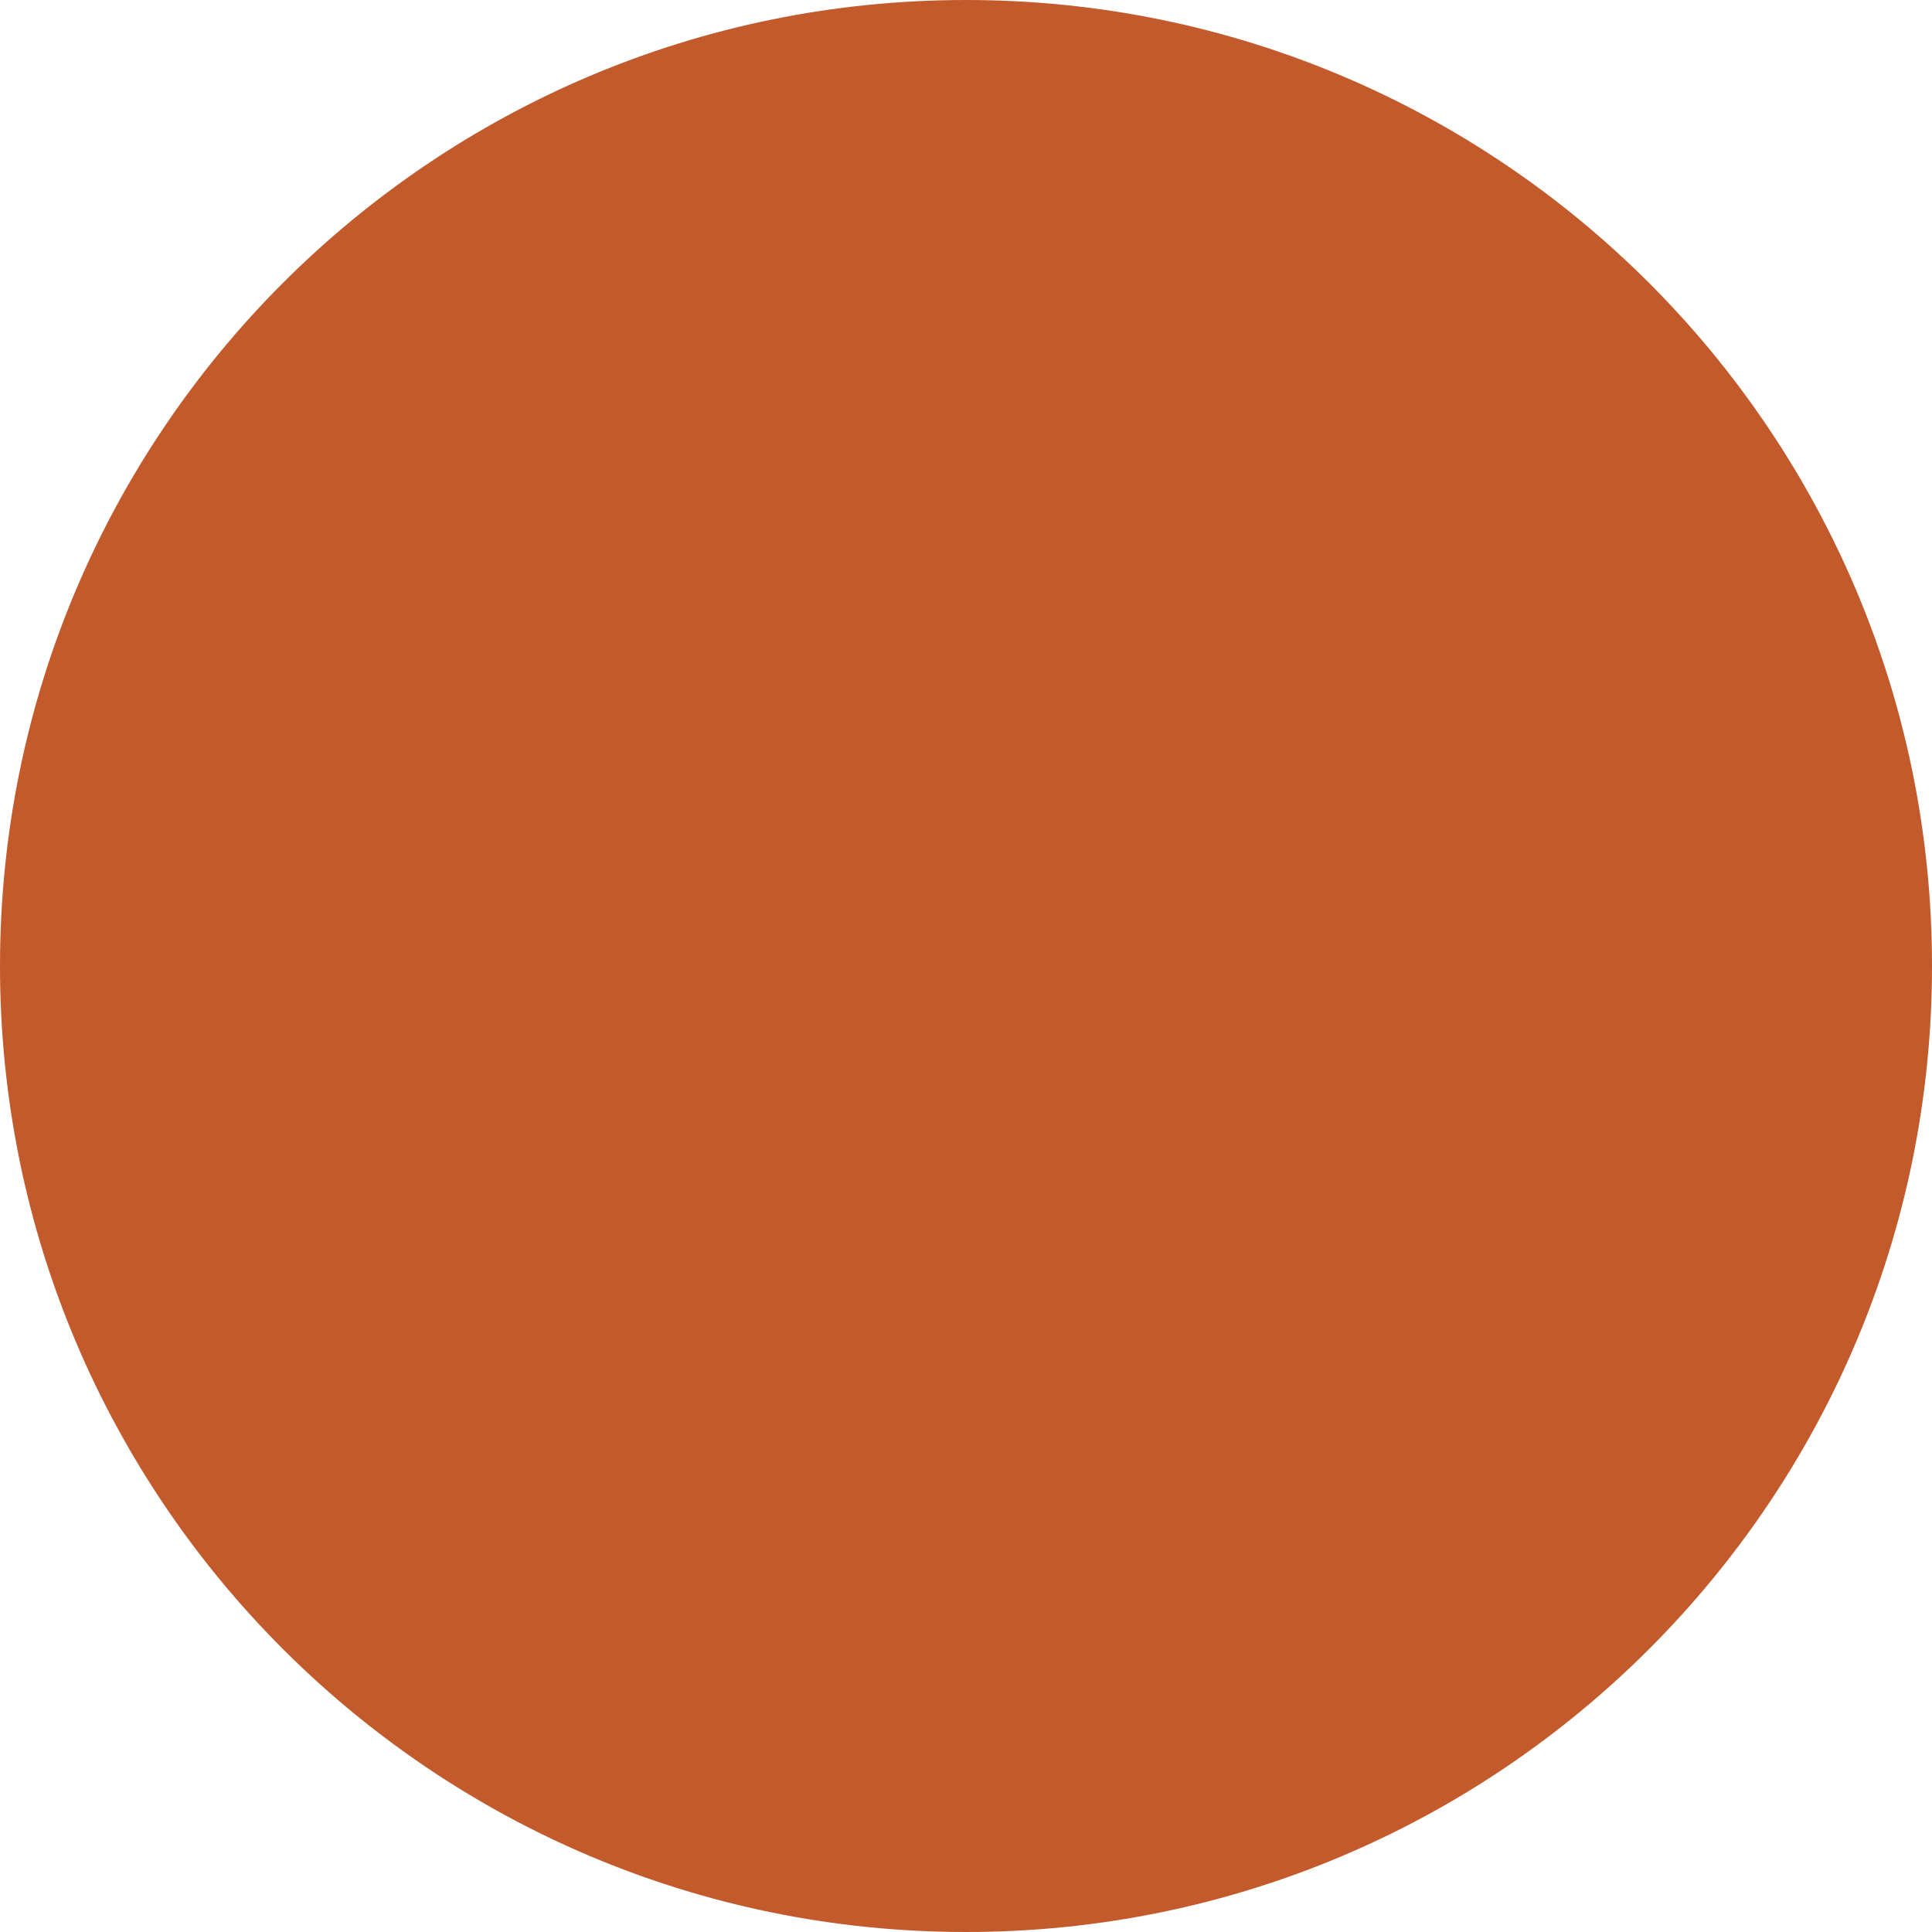
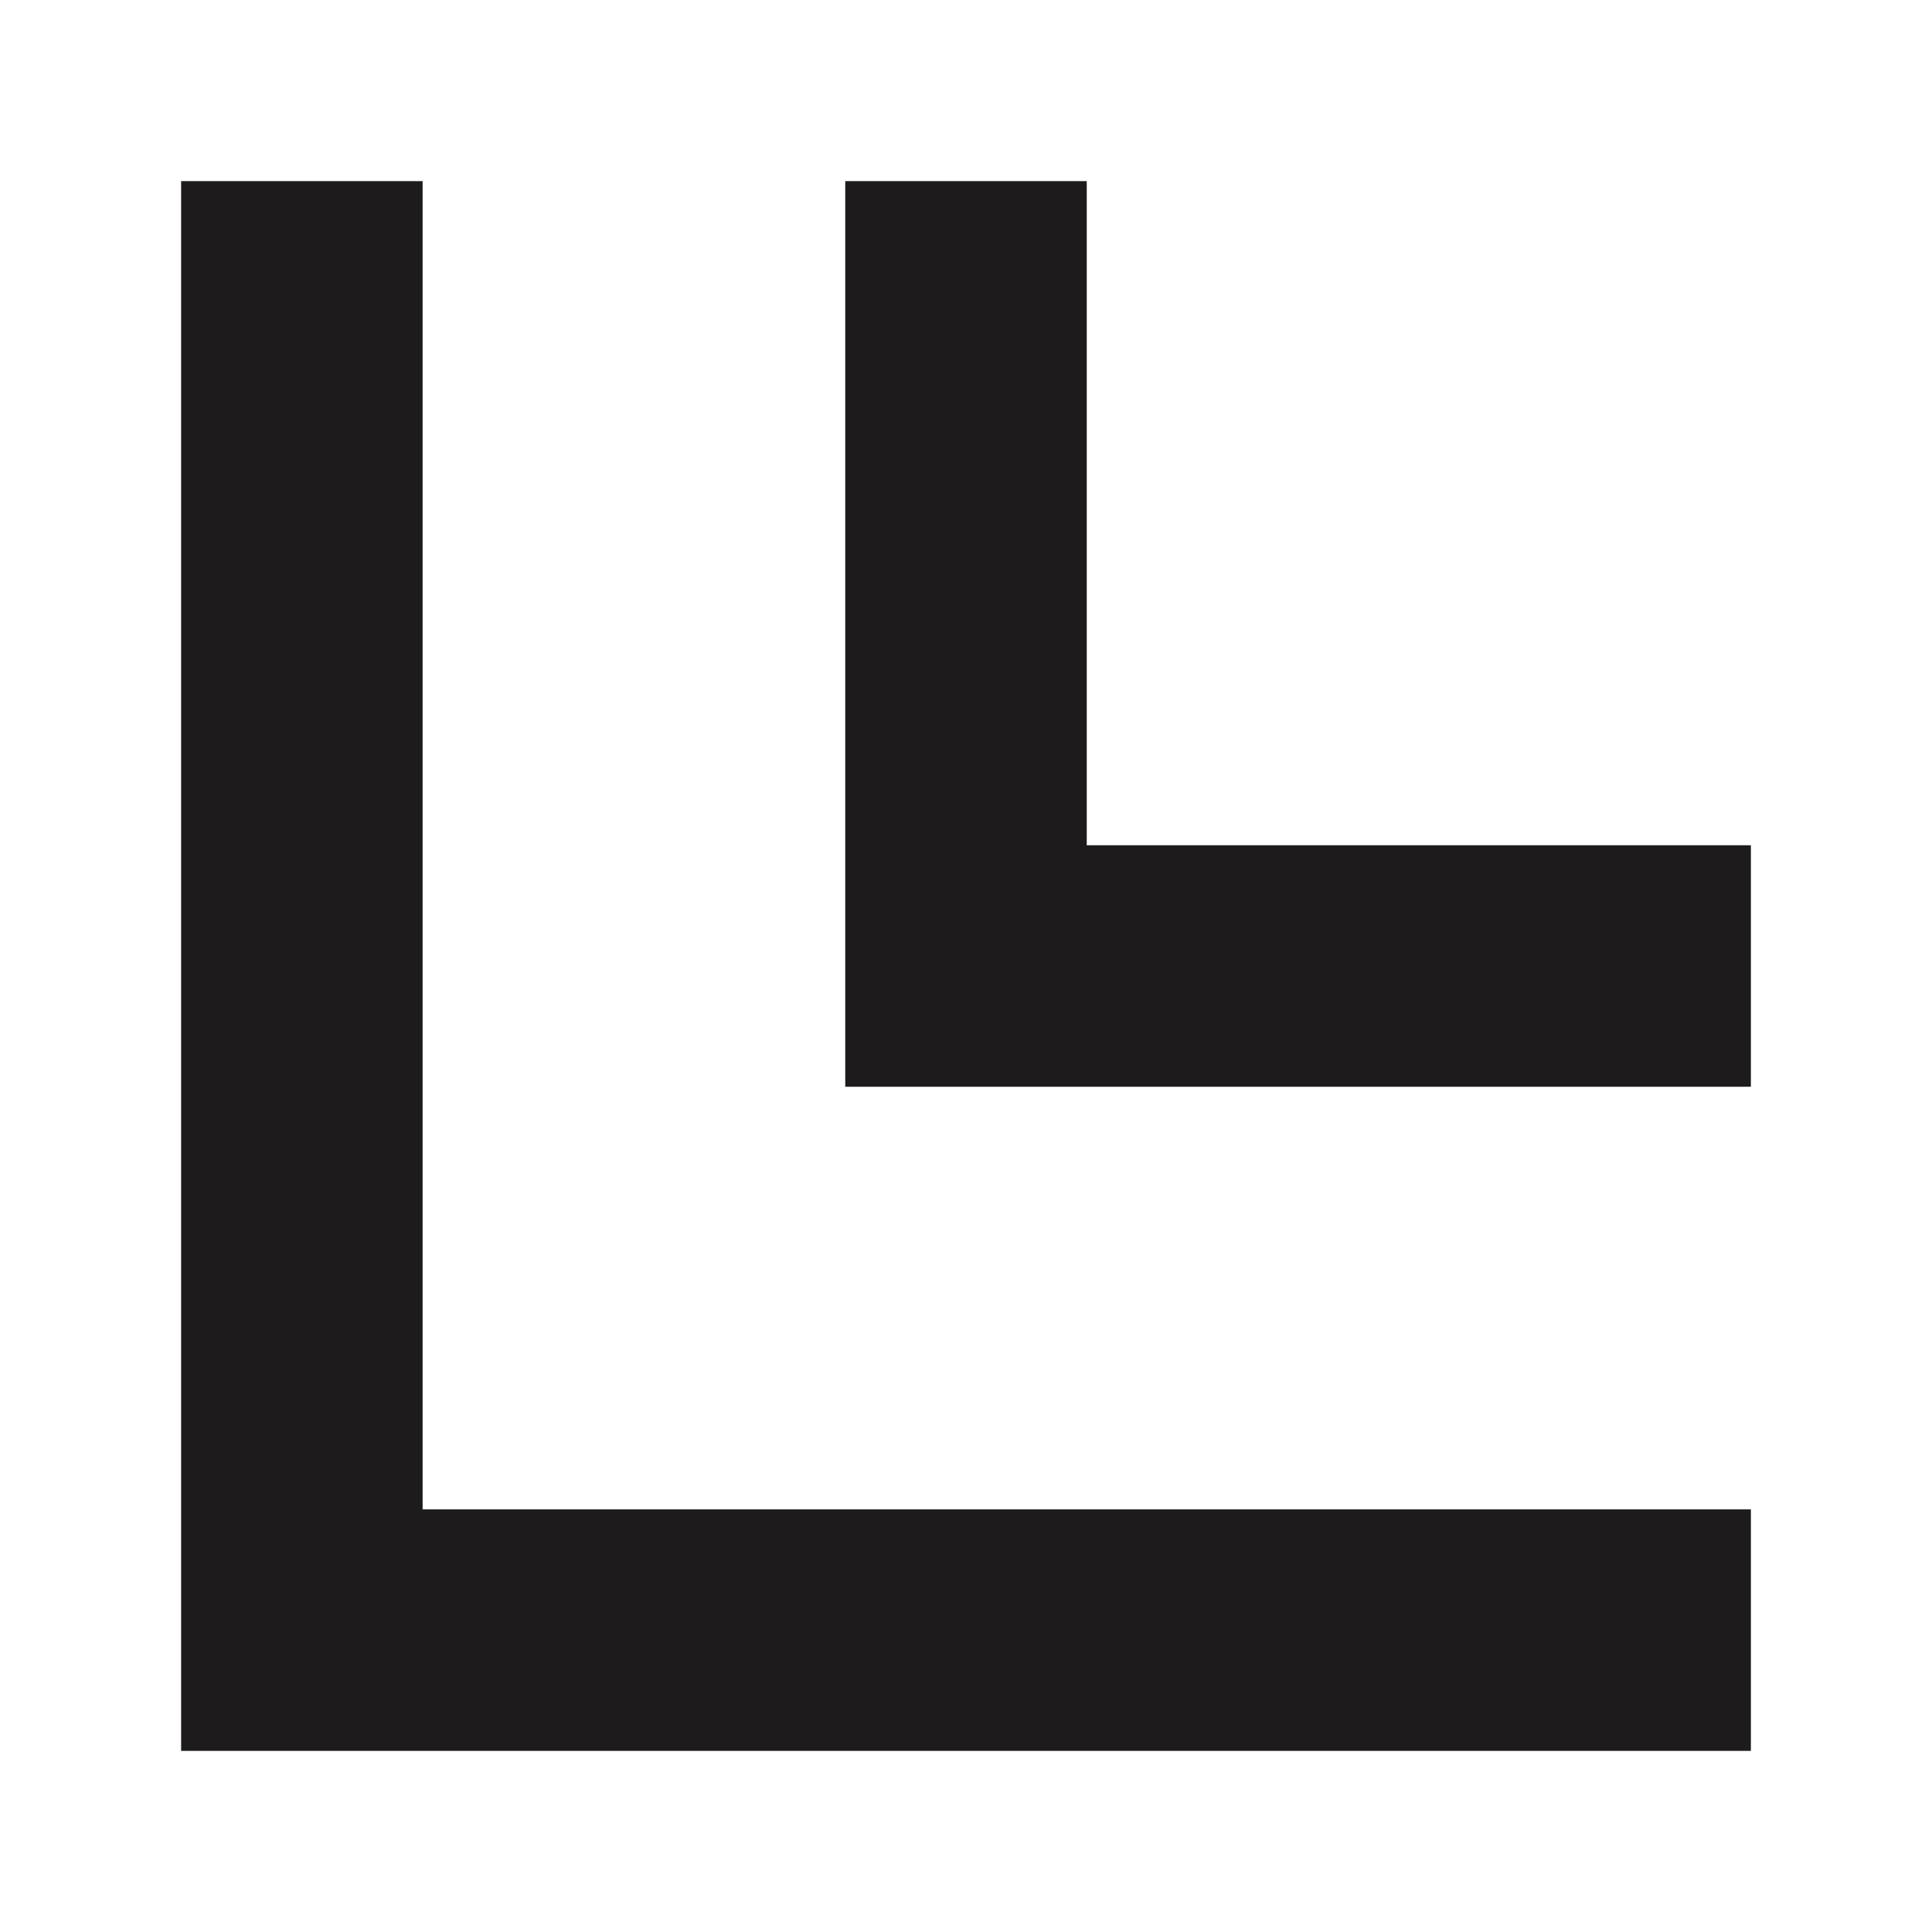
- <svg xmlns="http://www.w3.org/2000/svg" viewBox="0 0 32 32">
-   <circle cx="16" cy="16" r="16" fill="#C25A2B" />
+ <svg xmlns="http://www.w3.org/2000/svg" viewBox="0 0 32 32" role="img" aria-labelledby="favicon-title">
+   <style>
+     :root { color: #1d1b1b; }
+     @media (prefers-color-scheme: dark) { :root { color: #f7f5f2; } }
+   </style>
+   <path fill="currentColor" d="M3 3h4v22h22v4H3V3Zm11 0h4v11h11v4H14V3Z" />
</svg>
